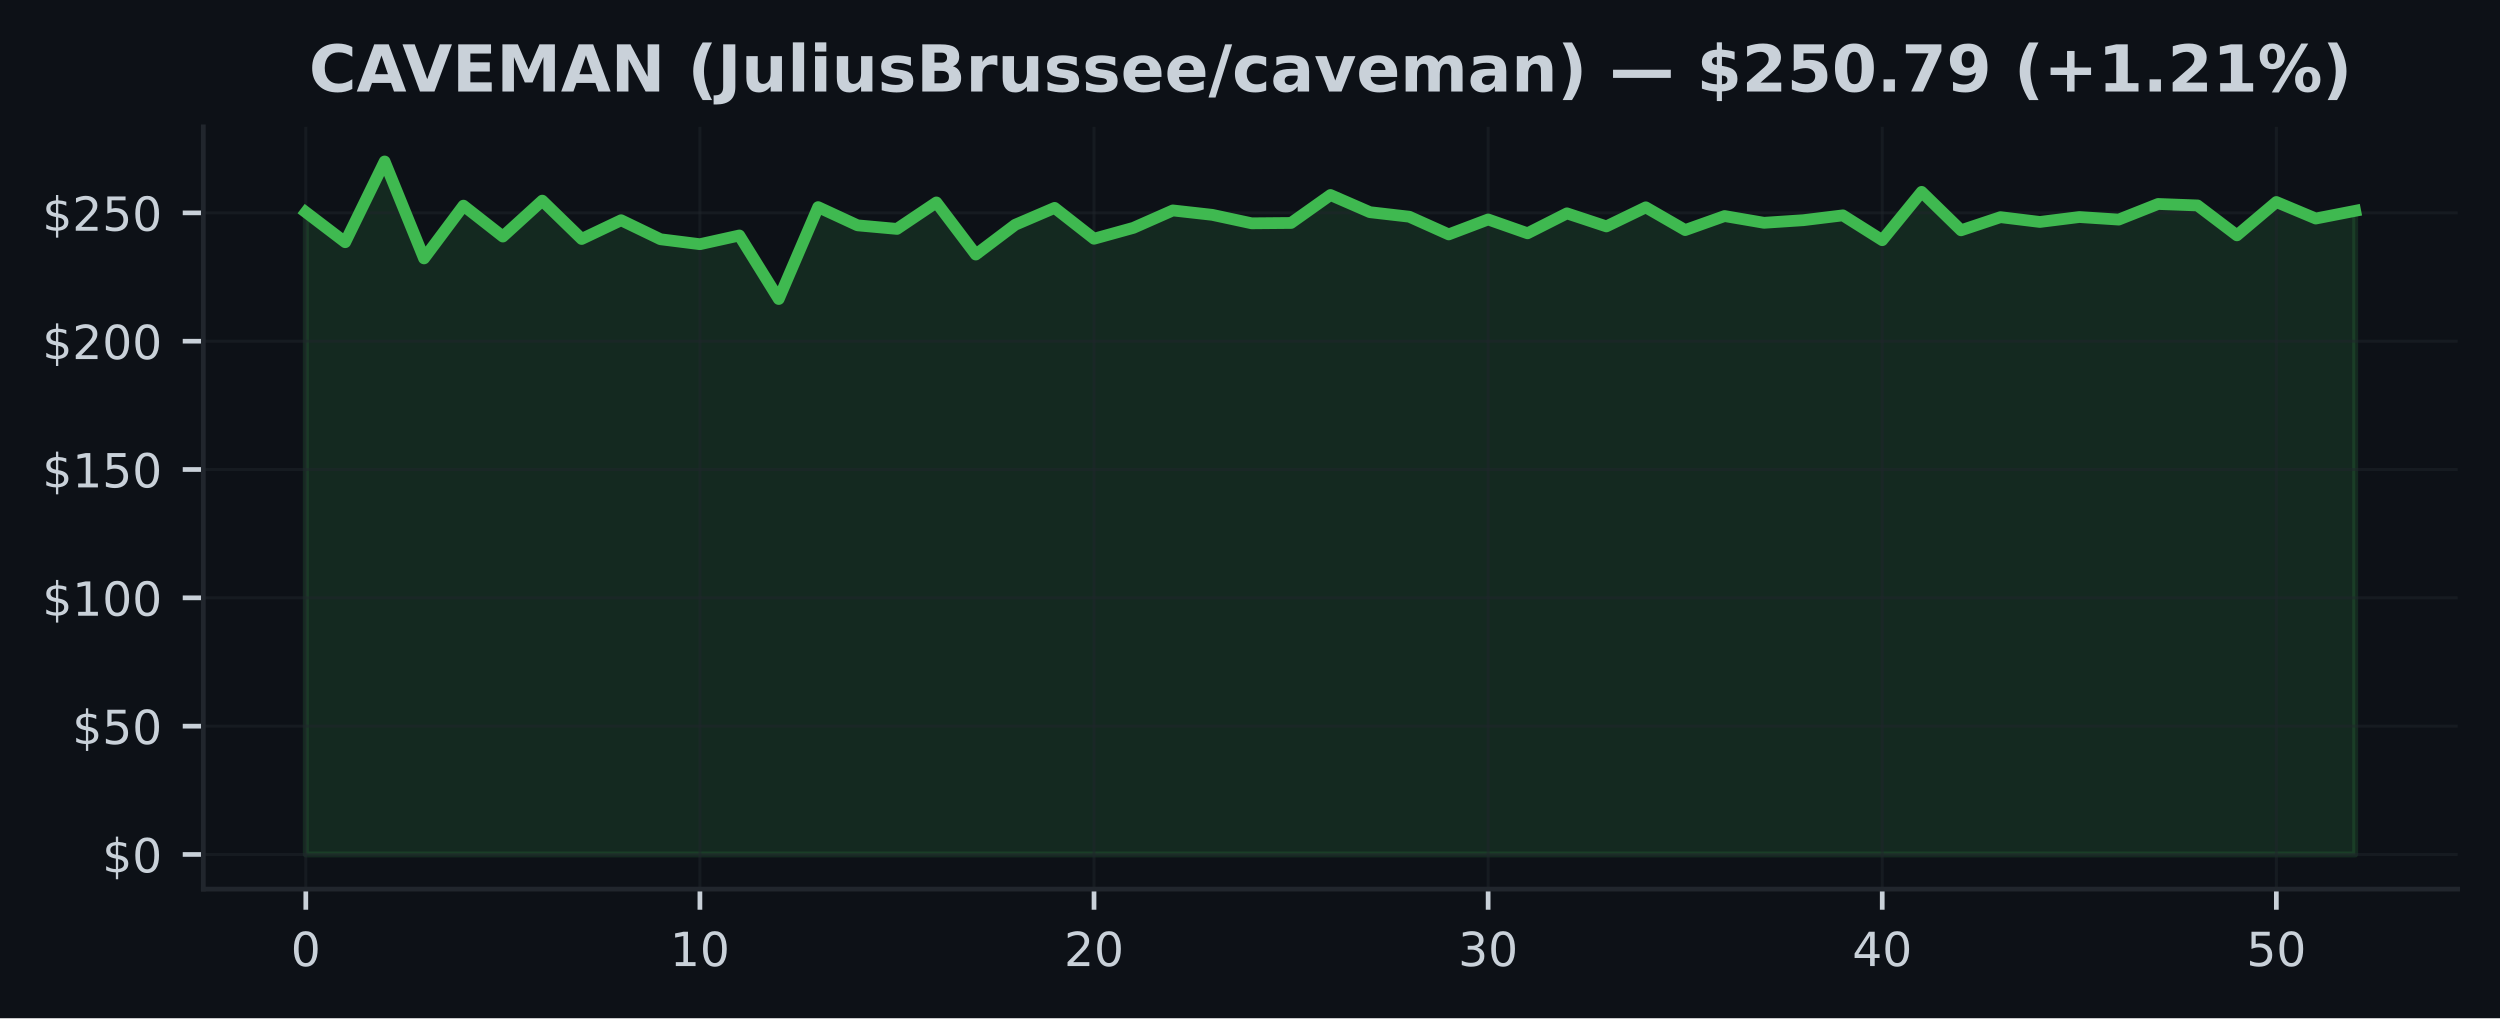
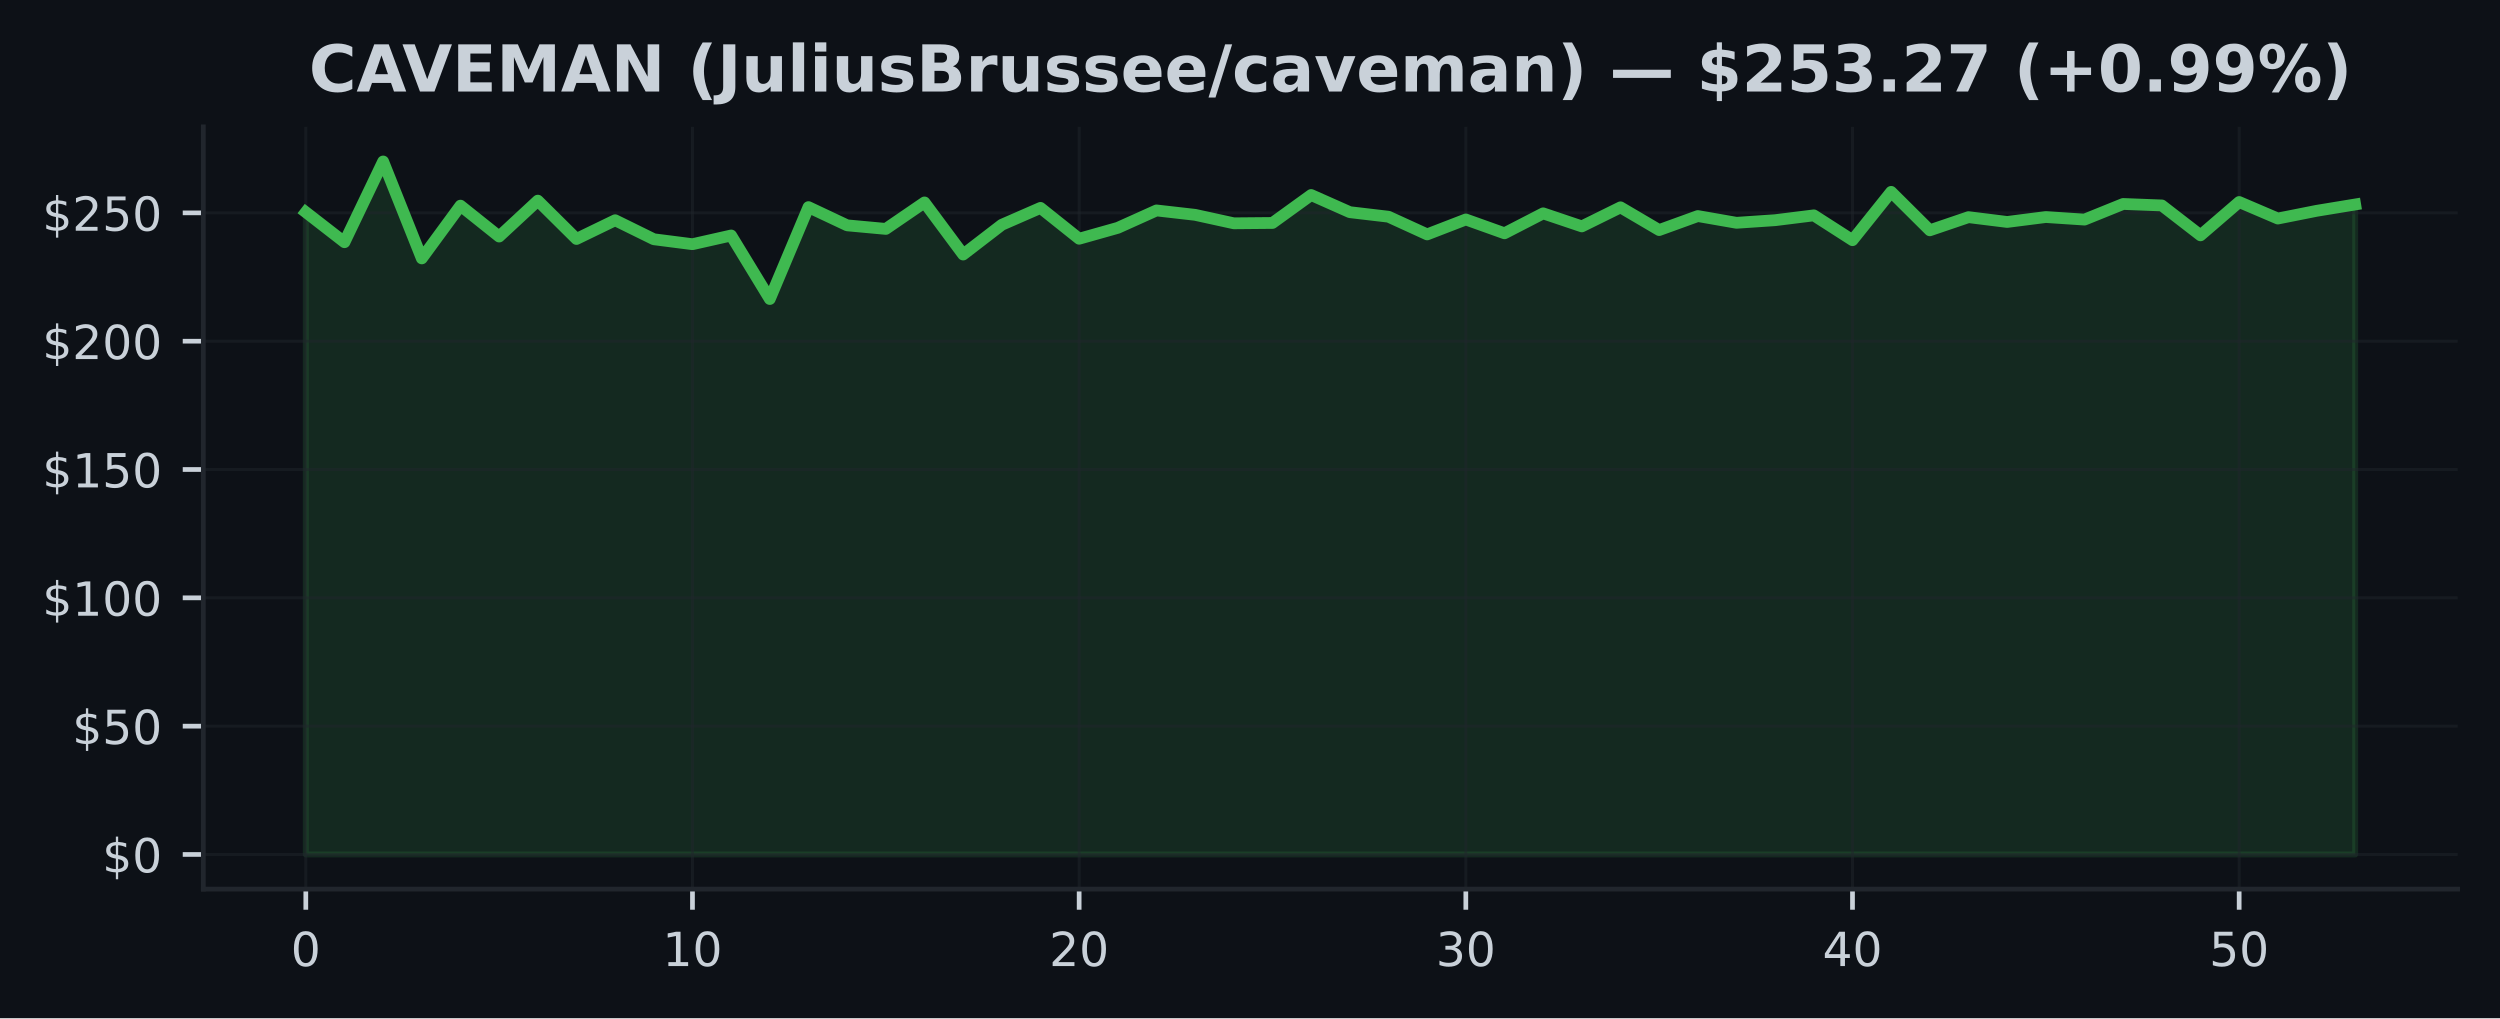
<svg xmlns="http://www.w3.org/2000/svg" xmlns:xlink="http://www.w3.org/1999/xlink" width="424.91pt" height="173.061pt" viewBox="0 0 424.91 173.061" version="1.1">
  <defs>
    <style type="text/css">*{stroke-linejoin: round; stroke-linecap: butt}</style>
  </defs>
  <g id="figure_1">
    <g id="patch_1">
      <path d="M 0 173.061  L 424.91 173.061  L 424.91 0  L 0 0  z " style="fill: #0d1117" />
    </g>
    <g id="axes_1">
      <g id="patch_2">
        <path d="M 34.56 151.118  L 417.71 151.118  L 417.71 21.558  L 34.56 21.558  z " style="fill: #0d1117" />
      </g>
      <g id="FillBetweenPolyCollection_1">
        <defs>
-           <path id="m35d425170b" d="M 51.976 -27.832  L 51.976 -136.999  L 58.674 -131.895  L 65.373 -145.613  L 72.071 -129.143  L 78.77 -138.106  L 85.468 -132.859  L 92.166 -138.957  L 98.865 -132.445  L 105.563 -135.629  L 112.262 -132.397  L 118.96 -131.555  L 125.659 -133.038  L 132.357 -122.242  L 139.055 -137.858  L 145.754 -134.761  L 152.452 -134.155  L 159.151 -138.652  L 165.849 -129.801  L 172.548 -134.857  L 179.246 -137.727  L 185.944 -132.484  L 192.643 -134.338  L 199.341 -137.295  L 206.04 -136.545  L 212.738 -135.105  L 219.437 -135.166  L 226.135 -139.917  L 232.833 -136.999  L 239.532 -136.226  L 246.23 -133.221  L 252.929 -135.76  L 259.627 -133.409  L 266.326 -136.798  L 273.024 -134.582  L 279.722 -137.823  L 286.421 -133.958  L 293.119 -136.34  L 299.818 -135.193  L 306.516 -135.638  L 313.215 -136.458  L 319.913 -132.24  L 326.611 -140.449  L 333.31 -133.919  L 340.008 -136.152  L 346.707 -135.337  L 353.405 -136.174  L 360.104 -135.738  L 366.802 -138.394  L 373.5 -138.141  L 380.199 -133.064  L 386.897 -138.726  L 393.596 -135.917  L 400.294 -137.225  L 400.294 -27.832  L 400.294 -27.832  L 393.596 -27.832  L 386.897 -27.832  L 380.199 -27.832  L 373.5 -27.832  L 366.802 -27.832  L 360.104 -27.832  L 353.405 -27.832  L 346.707 -27.832  L 340.008 -27.832  L 333.31 -27.832  L 326.611 -27.832  L 319.913 -27.832  L 313.215 -27.832  L 306.516 -27.832  L 299.818 -27.832  L 293.119 -27.832  L 286.421 -27.832  L 279.722 -27.832  L 273.024 -27.832  L 266.326 -27.832  L 259.627 -27.832  L 252.929 -27.832  L 246.23 -27.832  L 239.532 -27.832  L 232.833 -27.832  L 226.135 -27.832  L 219.437 -27.832  L 212.738 -27.832  L 206.04 -27.832  L 199.341 -27.832  L 192.643 -27.832  L 185.944 -27.832  L 179.246 -27.832  L 172.548 -27.832  L 165.849 -27.832  L 159.151 -27.832  L 152.452 -27.832  L 145.754 -27.832  L 139.055 -27.832  L 132.357 -27.832  L 125.659 -27.832  L 118.96 -27.832  L 112.262 -27.832  L 105.563 -27.832  L 98.865 -27.832  L 92.166 -27.832  L 85.468 -27.832  L 78.77 -27.832  L 72.071 -27.832  L 65.373 -27.832  L 58.674 -27.832  L 51.976 -27.832  z " style="stroke: #3fb950; stroke-opacity: 0.15" />
+           <path id="m5506ff56a7" d="M 51.976 -27.832  L 51.976 -136.999  L 58.548 -131.895  L 65.12 -145.613  L 71.692 -129.143  L 78.264 -138.106  L 84.836 -132.859  L 91.408 -138.957  L 97.98 -132.445  L 104.552 -135.629  L 111.124 -132.397  L 117.696 -131.555  L 124.268 -133.038  L 130.84 -122.242  L 137.412 -137.858  L 143.984 -134.761  L 150.557 -134.155  L 157.129 -138.652  L 163.701 -129.801  L 170.273 -134.857  L 176.845 -137.727  L 183.417 -132.484  L 189.989 -134.338  L 196.561 -137.295  L 203.133 -136.545  L 209.705 -135.105  L 216.277 -135.166  L 222.849 -139.917  L 229.421 -136.999  L 235.993 -136.226  L 242.565 -133.221  L 249.137 -135.76  L 255.709 -133.409  L 262.281 -136.798  L 268.853 -134.582  L 275.425 -137.823  L 281.997 -133.958  L 288.569 -136.34  L 295.141 -135.193  L 301.713 -135.638  L 308.286 -136.458  L 314.858 -132.24  L 321.43 -140.449  L 328.002 -133.919  L 334.574 -136.152  L 341.146 -135.337  L 347.718 -136.174  L 354.29 -135.738  L 360.862 -138.394  L 367.434 -138.141  L 374.006 -133.064  L 380.578 -138.726  L 387.15 -135.917  L 393.722 -137.225  L 400.294 -138.307  L 400.294 -27.832  L 400.294 -27.832  L 393.722 -27.832  L 387.15 -27.832  L 380.578 -27.832  L 374.006 -27.832  L 367.434 -27.832  L 360.862 -27.832  L 354.29 -27.832  L 347.718 -27.832  L 341.146 -27.832  L 334.574 -27.832  L 328.002 -27.832  L 321.43 -27.832  L 314.858 -27.832  L 308.286 -27.832  L 301.713 -27.832  L 295.141 -27.832  L 288.569 -27.832  L 281.997 -27.832  L 275.425 -27.832  L 268.853 -27.832  L 262.281 -27.832  L 255.709 -27.832  L 249.137 -27.832  L 242.565 -27.832  L 235.993 -27.832  L 229.421 -27.832  L 222.849 -27.832  L 216.277 -27.832  L 209.705 -27.832  L 203.133 -27.832  L 196.561 -27.832  L 189.989 -27.832  L 183.417 -27.832  L 176.845 -27.832  L 170.273 -27.832  L 163.701 -27.832  L 157.129 -27.832  L 150.557 -27.832  L 143.984 -27.832  L 137.412 -27.832  L 130.84 -27.832  L 124.268 -27.832  L 117.696 -27.832  L 111.124 -27.832  L 104.552 -27.832  L 97.98 -27.832  L 91.408 -27.832  L 84.836 -27.832  L 78.264 -27.832  L 71.692 -27.832  L 65.12 -27.832  L 58.548 -27.832  L 51.976 -27.832  z " style="stroke: #3fb950; stroke-opacity: 0.15" />
        </defs>
-         <g clip-path="url(#pe74f8b7e07)">
-           <use xlink:href="#m35d425170b" x="0" y="173.061" style="fill: #3fb950; fill-opacity: 0.15; stroke: #3fb950; stroke-opacity: 0.15" />
+         <g clip-path="url(#pdf4a10ace0)">
+           <use xlink:href="#m5506ff56a7" x="0" y="173.061" style="fill: #3fb950; fill-opacity: 0.15; stroke: #3fb950; stroke-opacity: 0.15" />
        </g>
      </g>
      <g id="matplotlib.axis_1">
        <g id="xtick_1">
          <g id="line2d_1">
-             <path d="M 51.976 151.118  L 51.976 21.558  " clip-path="url(#pe74f8b7e07)" style="fill: none; stroke: #21262d; stroke-opacity: 0.5; stroke-width: 0.5; stroke-linecap: square" />
+             <path d="M 51.976 151.118  L 51.976 21.558  " clip-path="url(#pdf4a10ace0)" style="fill: none; stroke: #21262d; stroke-opacity: 0.5; stroke-width: 0.5; stroke-linecap: square" />
          </g>
          <g id="line2d_2">
            <defs>
-               <path id="m1765230185" d="M 0 0  L 0 3.5  " style="stroke: #c9d1d9; stroke-width: 0.8" />
+               <path id="m98bc0e08a3" d="M 0 0  L 0 3.5  " style="stroke: #c9d1d9; stroke-width: 0.8" />
            </defs>
            <g>
-               <use xlink:href="#m1765230185" x="51.976" y="151.118" style="fill: #c9d1d9; stroke: #c9d1d9; stroke-width: 0.8" />
+               <use xlink:href="#m98bc0e08a3" x="51.976" y="151.118" style="fill: #c9d1d9; stroke: #c9d1d9; stroke-width: 0.8" />
            </g>
          </g>
          <g id="text_1">
            <g style="fill: #c9d1d9" transform="translate(49.43091 164.197) scale(0.08 -0.08)">
              <defs>
                <path id="DejaVuSans-30" d="M 2034 4250  Q 1547 4250 1301 3770  Q 1056 3291 1056 2328  Q 1056 1369 1301 889  Q 1547 409 2034 409  Q 2525 409 2770 889  Q 3016 1369 3016 2328  Q 3016 3291 2770 3770  Q 2525 4250 2034 4250  z M 2034 4750  Q 2819 4750 3233 4129  Q 3647 3509 3647 2328  Q 3647 1150 3233 529  Q 2819 -91 2034 -91  Q 1250 -91 836 529  Q 422 1150 422 2328  Q 422 3509 836 4129  Q 1250 4750 2034 4750  z " transform="scale(0.015625)" />
              </defs>
              <use xlink:href="#DejaVuSans-30" />
            </g>
          </g>
        </g>
        <g id="xtick_2">
          <g id="line2d_3">
-             <path d="M 118.96 151.118  L 118.96 21.558  " clip-path="url(#pe74f8b7e07)" style="fill: none; stroke: #21262d; stroke-opacity: 0.5; stroke-width: 0.5; stroke-linecap: square" />
+             <path d="M 117.696 151.118  L 117.696 21.558  " clip-path="url(#pdf4a10ace0)" style="fill: none; stroke: #21262d; stroke-opacity: 0.5; stroke-width: 0.5; stroke-linecap: square" />
          </g>
          <g id="line2d_4">
            <g>
-               <use xlink:href="#m1765230185" x="118.96" y="151.118" style="fill: #c9d1d9; stroke: #c9d1d9; stroke-width: 0.8" />
+               <use xlink:href="#m98bc0e08a3" x="117.696" y="151.118" style="fill: #c9d1d9; stroke: #c9d1d9; stroke-width: 0.8" />
            </g>
          </g>
          <g id="text_2">
-             <g style="fill: #c9d1d9" transform="translate(113.8702 164.197) scale(0.08 -0.08)">
+             <g style="fill: #c9d1d9" transform="translate(112.6063 164.197) scale(0.08 -0.08)">
              <defs>
                <path id="DejaVuSans-31" d="M 794 531  L 1825 531  L 1825 4091  L 703 3866  L 703 4441  L 1819 4666  L 2450 4666  L 2450 531  L 3481 531  L 3481 0  L 794 0  L 794 531  z " transform="scale(0.015625)" />
              </defs>
              <use xlink:href="#DejaVuSans-31" />
              <use xlink:href="#DejaVuSans-30" transform="translate(63.62305 0)" />
            </g>
          </g>
        </g>
        <g id="xtick_3">
          <g id="line2d_5">
-             <path d="M 185.944 151.118  L 185.944 21.558  " clip-path="url(#pe74f8b7e07)" style="fill: none; stroke: #21262d; stroke-opacity: 0.5; stroke-width: 0.5; stroke-linecap: square" />
+             <path d="M 183.417 151.118  L 183.417 21.558  " clip-path="url(#pdf4a10ace0)" style="fill: none; stroke: #21262d; stroke-opacity: 0.5; stroke-width: 0.5; stroke-linecap: square" />
          </g>
          <g id="line2d_6">
            <g>
-               <use xlink:href="#m1765230185" x="185.944" y="151.118" style="fill: #c9d1d9; stroke: #c9d1d9; stroke-width: 0.8" />
+               <use xlink:href="#m98bc0e08a3" x="183.417" y="151.118" style="fill: #c9d1d9; stroke: #c9d1d9; stroke-width: 0.8" />
            </g>
          </g>
          <g id="text_3">
-             <g style="fill: #c9d1d9" transform="translate(180.8544 164.197) scale(0.08 -0.08)">
+             <g style="fill: #c9d1d9" transform="translate(178.3267 164.197) scale(0.08 -0.08)">
              <defs>
                <path id="DejaVuSans-32" d="M 1228 531  L 3431 531  L 3431 0  L 469 0  L 469 531  Q 828 903 1448 1529  Q 2069 2156 2228 2338  Q 2531 2678 2651 2914  Q 2772 3150 2772 3378  Q 2772 3750 2511 3984  Q 2250 4219 1831 4219  Q 1534 4219 1204 4116  Q 875 4013 500 3803  L 500 4441  Q 881 4594 1212 4672  Q 1544 4750 1819 4750  Q 2544 4750 2975 4387  Q 3406 4025 3406 3419  Q 3406 3131 3298 2873  Q 3191 2616 2906 2266  Q 2828 2175 2409 1742  Q 1991 1309 1228 531  z " transform="scale(0.015625)" />
              </defs>
              <use xlink:href="#DejaVuSans-32" />
              <use xlink:href="#DejaVuSans-30" transform="translate(63.62305 0)" />
            </g>
          </g>
        </g>
        <g id="xtick_4">
          <g id="line2d_7">
-             <path d="M 252.929 151.118  L 252.929 21.558  " clip-path="url(#pe74f8b7e07)" style="fill: none; stroke: #21262d; stroke-opacity: 0.5; stroke-width: 0.5; stroke-linecap: square" />
+             <path d="M 249.137 151.118  L 249.137 21.558  " clip-path="url(#pdf4a10ace0)" style="fill: none; stroke: #21262d; stroke-opacity: 0.5; stroke-width: 0.5; stroke-linecap: square" />
          </g>
          <g id="line2d_8">
            <g>
-               <use xlink:href="#m1765230185" x="252.929" y="151.118" style="fill: #c9d1d9; stroke: #c9d1d9; stroke-width: 0.8" />
+               <use xlink:href="#m98bc0e08a3" x="249.137" y="151.118" style="fill: #c9d1d9; stroke: #c9d1d9; stroke-width: 0.8" />
            </g>
          </g>
          <g id="text_4">
-             <g style="fill: #c9d1d9" transform="translate(247.8387 164.197) scale(0.08 -0.08)">
+             <g style="fill: #c9d1d9" transform="translate(244.0471 164.197) scale(0.08 -0.08)">
              <defs>
                <path id="DejaVuSans-33" d="M 2597 2516  Q 3050 2419 3304 2112  Q 3559 1806 3559 1356  Q 3559 666 3084 287  Q 2609 -91 1734 -91  Q 1441 -91 1130 -33  Q 819 25 488 141  L 488 750  Q 750 597 1062 519  Q 1375 441 1716 441  Q 2309 441 2620 675  Q 2931 909 2931 1356  Q 2931 1769 2642 2001  Q 2353 2234 1838 2234  L 1294 2234  L 1294 2753  L 1863 2753  Q 2328 2753 2575 2939  Q 2822 3125 2822 3475  Q 2822 3834 2567 4026  Q 2313 4219 1838 4219  Q 1578 4219 1281 4162  Q 984 4106 628 3988  L 628 4550  Q 988 4650 1302 4700  Q 1616 4750 1894 4750  Q 2613 4750 3031 4423  Q 3450 4097 3450 3541  Q 3450 3153 3228 2886  Q 3006 2619 2597 2516  z " transform="scale(0.015625)" />
              </defs>
              <use xlink:href="#DejaVuSans-33" />
              <use xlink:href="#DejaVuSans-30" transform="translate(63.62305 0)" />
            </g>
          </g>
        </g>
        <g id="xtick_5">
          <g id="line2d_9">
-             <path d="M 319.913 151.118  L 319.913 21.558  " clip-path="url(#pe74f8b7e07)" style="fill: none; stroke: #21262d; stroke-opacity: 0.5; stroke-width: 0.5; stroke-linecap: square" />
+             <path d="M 314.858 151.118  L 314.858 21.558  " clip-path="url(#pdf4a10ace0)" style="fill: none; stroke: #21262d; stroke-opacity: 0.5; stroke-width: 0.5; stroke-linecap: square" />
          </g>
          <g id="line2d_10">
            <g>
-               <use xlink:href="#m1765230185" x="319.913" y="151.118" style="fill: #c9d1d9; stroke: #c9d1d9; stroke-width: 0.8" />
+               <use xlink:href="#m98bc0e08a3" x="314.858" y="151.118" style="fill: #c9d1d9; stroke: #c9d1d9; stroke-width: 0.8" />
            </g>
          </g>
          <g id="text_5">
-             <g style="fill: #c9d1d9" transform="translate(314.823 164.197) scale(0.08 -0.08)">
+             <g style="fill: #c9d1d9" transform="translate(309.7676 164.197) scale(0.08 -0.08)">
              <defs>
                <path id="DejaVuSans-34" d="M 2419 4116  L 825 1625  L 2419 1625  L 2419 4116  z M 2253 4666  L 3047 4666  L 3047 1625  L 3713 1625  L 3713 1100  L 3047 1100  L 3047 0  L 2419 0  L 2419 1100  L 313 1100  L 313 1709  L 2253 4666  z " transform="scale(0.015625)" />
              </defs>
              <use xlink:href="#DejaVuSans-34" />
              <use xlink:href="#DejaVuSans-30" transform="translate(63.62305 0)" />
            </g>
          </g>
        </g>
        <g id="xtick_6">
          <g id="line2d_11">
-             <path d="M 386.897 151.118  L 386.897 21.558  " clip-path="url(#pe74f8b7e07)" style="fill: none; stroke: #21262d; stroke-opacity: 0.5; stroke-width: 0.5; stroke-linecap: square" />
+             <path d="M 380.578 151.118  L 380.578 21.558  " clip-path="url(#pdf4a10ace0)" style="fill: none; stroke: #21262d; stroke-opacity: 0.5; stroke-width: 0.5; stroke-linecap: square" />
          </g>
          <g id="line2d_12">
            <g>
-               <use xlink:href="#m1765230185" x="386.897" y="151.118" style="fill: #c9d1d9; stroke: #c9d1d9; stroke-width: 0.8" />
+               <use xlink:href="#m98bc0e08a3" x="380.578" y="151.118" style="fill: #c9d1d9; stroke: #c9d1d9; stroke-width: 0.8" />
            </g>
          </g>
          <g id="text_6">
-             <g style="fill: #c9d1d9" transform="translate(381.8072 164.197) scale(0.08 -0.08)">
+             <g style="fill: #c9d1d9" transform="translate(375.488 164.197) scale(0.08 -0.08)">
              <defs>
                <path id="DejaVuSans-35" d="M 691 4666  L 3169 4666  L 3169 4134  L 1269 4134  L 1269 2991  Q 1406 3038 1543 3061  Q 1681 3084 1819 3084  Q 2600 3084 3056 2656  Q 3513 2228 3513 1497  Q 3513 744 3044 326  Q 2575 -91 1722 -91  Q 1428 -91 1123 -41  Q 819 9 494 109  L 494 744  Q 775 591 1075 516  Q 1375 441 1709 441  Q 2250 441 2565 725  Q 2881 1009 2881 1497  Q 2881 1984 2565 2268  Q 2250 2553 1709 2553  Q 1456 2553 1204 2497  Q 953 2441 691 2322  L 691 4666  z " transform="scale(0.015625)" />
              </defs>
              <use xlink:href="#DejaVuSans-35" />
              <use xlink:href="#DejaVuSans-30" transform="translate(63.62305 0)" />
            </g>
          </g>
        </g>
      </g>
      <g id="matplotlib.axis_2">
        <g id="ytick_1">
          <g id="line2d_13">
-             <path d="M 34.56 145.229  L 417.71 145.229  " clip-path="url(#pe74f8b7e07)" style="fill: none; stroke: #21262d; stroke-opacity: 0.5; stroke-width: 0.5; stroke-linecap: square" />
+             <path d="M 34.56 145.229  L 417.71 145.229  " clip-path="url(#pdf4a10ace0)" style="fill: none; stroke: #21262d; stroke-opacity: 0.5; stroke-width: 0.5; stroke-linecap: square" />
          </g>
          <g id="line2d_14">
            <defs>
-               <path id="ma877a53738" d="M 0 0  L -3.5 0  " style="stroke: #c9d1d9; stroke-width: 0.8" />
+               <path id="m600cabadea" d="M 0 0  L -3.5 0  " style="stroke: #c9d1d9; stroke-width: 0.8" />
            </defs>
            <g>
-               <use xlink:href="#ma877a53738" x="34.56" y="145.229" style="fill: #c9d1d9; stroke: #c9d1d9; stroke-width: 0.8" />
+               <use xlink:href="#m600cabadea" x="34.56" y="145.229" style="fill: #c9d1d9; stroke: #c9d1d9; stroke-width: 0.8" />
            </g>
          </g>
          <g id="text_7">
            <g style="fill: #c9d1d9" transform="translate(17.38 148.2686) scale(0.08 -0.08)">
              <defs>
                <path id="DejaVuSans-24" d="M 2163 -941  L 1850 -941  L 1847 0  Q 1519 6 1191 76  Q 863 147 531 288  L 531 850  Q 850 650 1176 548  Q 1503 447 1850 444  L 1850 1869  Q 1159 1981 845 2250  Q 531 2519 531 2988  Q 531 3497 872 3790  Q 1213 4084 1850 4128  L 1850 4863  L 2163 4863  L 2163 4138  Q 2453 4125 2725 4076  Q 2997 4028 3256 3944  L 3256 3397  Q 2997 3528 2723 3600  Q 2450 3672 2163 3684  L 2163 2350  Q 2872 2241 3206 1959  Q 3541 1678 3541 1191  Q 3541 663 3186 358  Q 2831 53 2163 6  L 2163 -941  z M 1850 2406  L 1850 3688  Q 1488 3647 1297 3481  Q 1106 3316 1106 3041  Q 1106 2772 1282 2622  Q 1459 2472 1850 2406  z M 2163 1806  L 2163 453  Q 2559 506 2761 678  Q 2963 850 2963 1131  Q 2963 1406 2770 1568  Q 2578 1731 2163 1806  z " transform="scale(0.015625)" />
              </defs>
              <use xlink:href="#DejaVuSans-24" />
              <use xlink:href="#DejaVuSans-30" transform="translate(63.62305 0)" />
            </g>
          </g>
        </g>
        <g id="ytick_2">
          <g id="line2d_15">
-             <path d="M 34.56 123.419  L 417.71 123.419  " clip-path="url(#pe74f8b7e07)" style="fill: none; stroke: #21262d; stroke-opacity: 0.5; stroke-width: 0.5; stroke-linecap: square" />
+             <path d="M 34.56 123.419  L 417.71 123.419  " clip-path="url(#pdf4a10ace0)" style="fill: none; stroke: #21262d; stroke-opacity: 0.5; stroke-width: 0.5; stroke-linecap: square" />
          </g>
          <g id="line2d_16">
            <g>
-               <use xlink:href="#ma877a53738" x="34.56" y="123.419" style="fill: #c9d1d9; stroke: #c9d1d9; stroke-width: 0.8" />
+               <use xlink:href="#m600cabadea" x="34.56" y="123.419" style="fill: #c9d1d9; stroke: #c9d1d9; stroke-width: 0.8" />
            </g>
          </g>
          <g id="text_8">
            <g style="fill: #c9d1d9" transform="translate(12.29 126.4587) scale(0.08 -0.08)">
              <use xlink:href="#DejaVuSans-24" />
              <use xlink:href="#DejaVuSans-35" transform="translate(63.62305 0)" />
              <use xlink:href="#DejaVuSans-30" transform="translate(127.2461 0)" />
            </g>
          </g>
        </g>
        <g id="ytick_3">
          <g id="line2d_17">
-             <path d="M 34.56 101.61  L 417.71 101.61  " clip-path="url(#pe74f8b7e07)" style="fill: none; stroke: #21262d; stroke-opacity: 0.5; stroke-width: 0.5; stroke-linecap: square" />
+             <path d="M 34.56 101.61  L 417.71 101.61  " clip-path="url(#pdf4a10ace0)" style="fill: none; stroke: #21262d; stroke-opacity: 0.5; stroke-width: 0.5; stroke-linecap: square" />
          </g>
          <g id="line2d_18">
            <g>
-               <use xlink:href="#ma877a53738" x="34.56" y="101.61" style="fill: #c9d1d9; stroke: #c9d1d9; stroke-width: 0.8" />
+               <use xlink:href="#m600cabadea" x="34.56" y="101.61" style="fill: #c9d1d9; stroke: #c9d1d9; stroke-width: 0.8" />
            </g>
          </g>
          <g id="text_9">
            <g style="fill: #c9d1d9" transform="translate(7.2 104.6489) scale(0.08 -0.08)">
              <use xlink:href="#DejaVuSans-24" />
              <use xlink:href="#DejaVuSans-31" transform="translate(63.62305 0)" />
              <use xlink:href="#DejaVuSans-30" transform="translate(127.2461 0)" />
              <use xlink:href="#DejaVuSans-30" transform="translate(190.8691 0)" />
            </g>
          </g>
        </g>
        <g id="ytick_4">
          <g id="line2d_19">
-             <path d="M 34.56 79.8  L 417.71 79.8  " clip-path="url(#pe74f8b7e07)" style="fill: none; stroke: #21262d; stroke-opacity: 0.5; stroke-width: 0.5; stroke-linecap: square" />
+             <path d="M 34.56 79.8  L 417.71 79.8  " clip-path="url(#pdf4a10ace0)" style="fill: none; stroke: #21262d; stroke-opacity: 0.5; stroke-width: 0.5; stroke-linecap: square" />
          </g>
          <g id="line2d_20">
            <g>
-               <use xlink:href="#ma877a53738" x="34.56" y="79.8" style="fill: #c9d1d9; stroke: #c9d1d9; stroke-width: 0.8" />
+               <use xlink:href="#m600cabadea" x="34.56" y="79.8" style="fill: #c9d1d9; stroke: #c9d1d9; stroke-width: 0.8" />
            </g>
          </g>
          <g id="text_10">
            <g style="fill: #c9d1d9" transform="translate(7.2 82.83907) scale(0.08 -0.08)">
              <use xlink:href="#DejaVuSans-24" />
              <use xlink:href="#DejaVuSans-31" transform="translate(63.62305 0)" />
              <use xlink:href="#DejaVuSans-35" transform="translate(127.2461 0)" />
              <use xlink:href="#DejaVuSans-30" transform="translate(190.8691 0)" />
            </g>
          </g>
        </g>
        <g id="ytick_5">
          <g id="line2d_21">
-             <path d="M 34.56 57.99  L 417.71 57.99  " clip-path="url(#pe74f8b7e07)" style="fill: none; stroke: #21262d; stroke-opacity: 0.5; stroke-width: 0.5; stroke-linecap: square" />
+             <path d="M 34.56 57.99  L 417.71 57.99  " clip-path="url(#pdf4a10ace0)" style="fill: none; stroke: #21262d; stroke-opacity: 0.5; stroke-width: 0.5; stroke-linecap: square" />
          </g>
          <g id="line2d_22">
            <g>
-               <use xlink:href="#ma877a53738" x="34.56" y="57.99" style="fill: #c9d1d9; stroke: #c9d1d9; stroke-width: 0.8" />
+               <use xlink:href="#m600cabadea" x="34.56" y="57.99" style="fill: #c9d1d9; stroke: #c9d1d9; stroke-width: 0.8" />
            </g>
          </g>
          <g id="text_11">
            <g style="fill: #c9d1d9" transform="translate(7.2 61.02924) scale(0.08 -0.08)">
              <use xlink:href="#DejaVuSans-24" />
              <use xlink:href="#DejaVuSans-32" transform="translate(63.62305 0)" />
              <use xlink:href="#DejaVuSans-30" transform="translate(127.2461 0)" />
              <use xlink:href="#DejaVuSans-30" transform="translate(190.8691 0)" />
            </g>
          </g>
        </g>
        <g id="ytick_6">
          <g id="line2d_23">
-             <path d="M 34.56 36.18  L 417.71 36.18  " clip-path="url(#pe74f8b7e07)" style="fill: none; stroke: #21262d; stroke-opacity: 0.5; stroke-width: 0.5; stroke-linecap: square" />
+             <path d="M 34.56 36.18  L 417.71 36.18  " clip-path="url(#pdf4a10ace0)" style="fill: none; stroke: #21262d; stroke-opacity: 0.5; stroke-width: 0.5; stroke-linecap: square" />
          </g>
          <g id="line2d_24">
            <g>
-               <use xlink:href="#ma877a53738" x="34.56" y="36.18" style="fill: #c9d1d9; stroke: #c9d1d9; stroke-width: 0.8" />
+               <use xlink:href="#m600cabadea" x="34.56" y="36.18" style="fill: #c9d1d9; stroke: #c9d1d9; stroke-width: 0.8" />
            </g>
          </g>
          <g id="text_12">
            <g style="fill: #c9d1d9" transform="translate(7.2 39.2194) scale(0.08 -0.08)">
              <use xlink:href="#DejaVuSans-24" />
              <use xlink:href="#DejaVuSans-32" transform="translate(63.62305 0)" />
              <use xlink:href="#DejaVuSans-35" transform="translate(127.2461 0)" />
              <use xlink:href="#DejaVuSans-30" transform="translate(190.8691 0)" />
            </g>
          </g>
        </g>
      </g>
      <g id="line2d_25">
-         <path d="M 51.976 36.062  L 58.674 41.166  L 65.373 27.447  L 72.071 43.918  L 78.77 34.954  L 85.468 40.202  L 92.166 34.104  L 98.865 40.616  L 105.563 37.432  L 112.262 40.664  L 118.96 41.506  L 125.659 40.023  L 132.357 50.819  L 139.055 35.203  L 145.754 38.3  L 152.452 38.906  L 159.151 34.409  L 165.849 43.26  L 172.548 38.204  L 179.246 35.334  L 185.944 40.577  L 192.643 38.723  L 199.341 35.766  L 206.04 36.516  L 212.738 37.955  L 219.437 37.894  L 226.135 33.144  L 232.833 36.062  L 239.532 36.834  L 246.23 39.84  L 252.929 37.301  L 259.627 39.652  L 266.326 36.263  L 273.024 38.479  L 279.722 35.238  L 286.421 39.103  L 293.119 36.721  L 299.818 37.868  L 306.516 37.423  L 313.215 36.603  L 319.913 40.821  L 326.611 32.612  L 333.31 39.142  L 340.008 36.908  L 346.707 37.724  L 353.405 36.887  L 360.104 37.323  L 366.802 34.666  L 373.5 34.919  L 380.199 39.997  L 386.897 34.335  L 393.596 37.144  L 400.294 35.835  " clip-path="url(#pe74f8b7e07)" style="fill: none; stroke: #3fb950; stroke-width: 2; stroke-linecap: square" />
+         <path d="M 51.976 36.062  L 58.548 41.166  L 65.12 27.447  L 71.692 43.918  L 78.264 34.954  L 84.836 40.202  L 91.408 34.104  L 97.98 40.616  L 104.552 37.432  L 111.124 40.664  L 117.696 41.506  L 124.268 40.023  L 130.84 50.819  L 137.412 35.203  L 143.984 38.3  L 150.557 38.906  L 157.129 34.409  L 163.701 43.26  L 170.273 38.204  L 176.845 35.334  L 183.417 40.577  L 189.989 38.723  L 196.561 35.766  L 203.133 36.516  L 209.705 37.955  L 216.277 37.894  L 222.849 33.144  L 229.421 36.062  L 235.993 36.834  L 242.565 39.84  L 249.137 37.301  L 255.709 39.652  L 262.281 36.263  L 268.853 38.479  L 275.425 35.238  L 281.997 39.103  L 288.569 36.721  L 295.141 37.868  L 301.713 37.423  L 308.286 36.603  L 314.858 40.821  L 321.43 32.612  L 328.002 39.142  L 334.574 36.908  L 341.146 37.724  L 347.718 36.887  L 354.29 37.323  L 360.862 34.666  L 367.434 34.919  L 374.006 39.997  L 380.578 34.335  L 387.15 37.144  L 393.722 35.835  L 400.294 34.754  " clip-path="url(#pdf4a10ace0)" style="fill: none; stroke: #3fb950; stroke-width: 2; stroke-linecap: square" />
      </g>
      <g id="patch_3">
        <path d="M 34.56 151.118  L 34.56 21.558  " style="fill: none; stroke: #21262d; stroke-width: 0.8; stroke-linejoin: miter; stroke-linecap: square" />
      </g>
      <g id="patch_4">
        <path d="M 34.56 151.118  L 417.71 151.118  " style="fill: none; stroke: #21262d; stroke-width: 0.8; stroke-linejoin: miter; stroke-linecap: square" />
      </g>
      <g id="text_13">
        <g style="fill: #c9d1d9" transform="translate(52.51031 15.55828) scale(0.11 -0.11)">
          <defs>
            <path id="DejaVuSans-Bold-43" d="M 4288 256  Q 3956 84 3597 -3  Q 3238 -91 2847 -91  Q 1681 -91 1000 561  Q 319 1213 319 2328  Q 319 3447 1000 4098  Q 1681 4750 2847 4750  Q 3238 4750 3597 4662  Q 3956 4575 4288 4403  L 4288 3438  Q 3953 3666 3628 3772  Q 3303 3878 2944 3878  Q 2300 3878 1931 3465  Q 1563 3053 1563 2328  Q 1563 1606 1931 1193  Q 2300 781 2944 781  Q 3303 781 3628 887  Q 3953 994 4288 1222  L 4288 256  z " transform="scale(0.015625)" />
            <path id="DejaVuSans-Bold-41" d="M 3419 850  L 1538 850  L 1241 0  L 31 0  L 1759 4666  L 3194 4666  L 4922 0  L 3713 0  L 3419 850  z M 1838 1716  L 3116 1716  L 2478 3572  L 1838 1716  z " transform="scale(0.015625)" />
            <path id="DejaVuSans-Bold-56" d="M 31 4666  L 1241 4666  L 2478 1222  L 3713 4666  L 4922 4666  L 3194 0  L 1759 0  L 31 4666  z " transform="scale(0.015625)" />
            <path id="DejaVuSans-Bold-45" d="M 588 4666  L 3834 4666  L 3834 3756  L 1791 3756  L 1791 2888  L 3713 2888  L 3713 1978  L 1791 1978  L 1791 909  L 3903 909  L 3903 0  L 588 0  L 588 4666  z " transform="scale(0.015625)" />
            <path id="DejaVuSans-Bold-4d" d="M 588 4666  L 2119 4666  L 3181 2169  L 4250 4666  L 5778 4666  L 5778 0  L 4641 0  L 4641 3413  L 3566 897  L 2803 897  L 1728 3413  L 1728 0  L 588 0  L 588 4666  z " transform="scale(0.015625)" />
            <path id="DejaVuSans-Bold-4e" d="M 588 4666  L 1931 4666  L 3628 1466  L 3628 4666  L 4769 4666  L 4769 0  L 3425 0  L 1728 3200  L 1728 0  L 588 0  L 588 4666  z " transform="scale(0.015625)" />
            <path id="DejaVuSans-Bold-20" transform="scale(0.015625)" />
            <path id="DejaVuSans-Bold-28" d="M 2413 -844  L 1484 -844  Q 1006 -72 778 623  Q 550 1319 550 2003  Q 550 2688 779 3389  Q 1009 4091 1484 4856  L 2413 4856  Q 2013 4116 1813 3408  Q 1613 2700 1613 2009  Q 1613 1319 1811 609  Q 2009 -100 2413 -844  z " transform="scale(0.015625)" />
            <path id="DejaVuSans-Bold-4a" d="M 588 4666  L 1791 4666  L 1791 453  Q 1791 -419 1317 -850  Q 844 -1281 -116 -1281  L -359 -1281  L -359 -372  L -172 -372  Q 203 -372 395 -162  Q 588 47 588 453  L 588 4666  z " transform="scale(0.015625)" />
            <path id="DejaVuSans-Bold-75" d="M 500 1363  L 500 3500  L 1625 3500  L 1625 3150  Q 1625 2866 1622 2436  Q 1619 2006 1619 1863  Q 1619 1441 1641 1255  Q 1663 1069 1716 984  Q 1784 875 1895 815  Q 2006 756 2150 756  Q 2500 756 2700 1025  Q 2900 1294 2900 1772  L 2900 3500  L 4019 3500  L 4019 0  L 2900 0  L 2900 506  Q 2647 200 2364 54  Q 2081 -91 1741 -91  Q 1134 -91 817 281  Q 500 653 500 1363  z " transform="scale(0.015625)" />
            <path id="DejaVuSans-Bold-6c" d="M 538 4863  L 1656 4863  L 1656 0  L 538 0  L 538 4863  z " transform="scale(0.015625)" />
            <path id="DejaVuSans-Bold-69" d="M 538 3500  L 1656 3500  L 1656 0  L 538 0  L 538 3500  z M 538 4863  L 1656 4863  L 1656 3950  L 538 3950  L 538 4863  z " transform="scale(0.015625)" />
            <path id="DejaVuSans-Bold-73" d="M 3272 3391  L 3272 2541  Q 2913 2691 2578 2766  Q 2244 2841 1947 2841  Q 1628 2841 1473 2761  Q 1319 2681 1319 2516  Q 1319 2381 1436 2309  Q 1553 2238 1856 2203  L 2053 2175  Q 2913 2066 3209 1816  Q 3506 1566 3506 1031  Q 3506 472 3093 190  Q 2681 -91 1863 -91  Q 1516 -91 1145 -36  Q 775 19 384 128  L 384 978  Q 719 816 1070 734  Q 1422 653 1784 653  Q 2113 653 2278 743  Q 2444 834 2444 1013  Q 2444 1163 2330 1236  Q 2216 1309 1875 1350  L 1678 1375  Q 931 1469 631 1722  Q 331 1975 331 2491  Q 331 3047 712 3315  Q 1094 3584 1881 3584  Q 2191 3584 2531 3537  Q 2872 3491 3272 3391  z " transform="scale(0.015625)" />
            <path id="DejaVuSans-Bold-42" d="M 2456 2859  Q 2741 2859 2887 2984  Q 3034 3109 3034 3353  Q 3034 3594 2887 3720  Q 2741 3847 2456 3847  L 1791 3847  L 1791 2859  L 2456 2859  z M 2497 819  Q 2859 819 3042 972  Q 3225 1125 3225 1434  Q 3225 1738 3044 1889  Q 2863 2041 2497 2041  L 1791 2041  L 1791 819  L 2497 819  z M 3616 2497  Q 4003 2384 4215 2081  Q 4428 1778 4428 1338  Q 4428 663 3972 331  Q 3516 0 2584 0  L 588 0  L 588 4666  L 2394 4666  Q 3366 4666 3802 4372  Q 4238 4078 4238 3431  Q 4238 3091 4078 2852  Q 3919 2613 3616 2497  z " transform="scale(0.015625)" />
            <path id="DejaVuSans-Bold-72" d="M 3138 2547  Q 2991 2616 2845 2648  Q 2700 2681 2553 2681  Q 2122 2681 1889 2404  Q 1656 2128 1656 1613  L 1656 0  L 538 0  L 538 3500  L 1656 3500  L 1656 2925  Q 1872 3269 2151 3426  Q 2431 3584 2822 3584  Q 2878 3584 2943 3579  Q 3009 3575 3134 3559  L 3138 2547  z " transform="scale(0.015625)" />
            <path id="DejaVuSans-Bold-65" d="M 4031 1759  L 4031 1441  L 1416 1441  Q 1456 1047 1700 850  Q 1944 653 2381 653  Q 2734 653 3104 758  Q 3475 863 3866 1075  L 3866 213  Q 3469 63 3072 -14  Q 2675 -91 2278 -91  Q 1328 -91 801 392  Q 275 875 275 1747  Q 275 2603 792 3093  Q 1309 3584 2216 3584  Q 3041 3584 3536 3087  Q 4031 2591 4031 1759  z M 2881 2131  Q 2881 2450 2695 2645  Q 2509 2841 2209 2841  Q 1884 2841 1681 2658  Q 1478 2475 1428 2131  L 2881 2131  z " transform="scale(0.015625)" />
            <path id="DejaVuSans-Bold-2f" d="M 1644 4666  L 2338 4666  L 691 -594  L 0 -594  L 1644 4666  z " transform="scale(0.015625)" />
            <path id="DejaVuSans-Bold-63" d="M 3366 3391  L 3366 2478  Q 3138 2634 2908 2709  Q 2678 2784 2431 2784  Q 1963 2784 1702 2511  Q 1441 2238 1441 1747  Q 1441 1256 1702 982  Q 1963 709 2431 709  Q 2694 709 2930 787  Q 3166 866 3366 1019  L 3366 103  Q 3103 6 2833 -42  Q 2563 -91 2291 -91  Q 1344 -91 809 395  Q 275 881 275 1747  Q 275 2613 809 3098  Q 1344 3584 2291 3584  Q 2566 3584 2833 3536  Q 3100 3488 3366 3391  z " transform="scale(0.015625)" />
            <path id="DejaVuSans-Bold-61" d="M 2106 1575  Q 1756 1575 1579 1456  Q 1403 1338 1403 1106  Q 1403 894 1545 773  Q 1688 653 1941 653  Q 2256 653 2472 879  Q 2688 1106 2688 1447  L 2688 1575  L 2106 1575  z M 3816 1997  L 3816 0  L 2688 0  L 2688 519  Q 2463 200 2181 54  Q 1900 -91 1497 -91  Q 953 -91 614 226  Q 275 544 275 1050  Q 275 1666 698 1953  Q 1122 2241 2028 2241  L 2688 2241  L 2688 2328  Q 2688 2594 2478 2717  Q 2269 2841 1825 2841  Q 1466 2841 1156 2769  Q 847 2697 581 2553  L 581 3406  Q 941 3494 1303 3539  Q 1666 3584 2028 3584  Q 2975 3584 3395 3211  Q 3816 2838 3816 1997  z " transform="scale(0.015625)" />
            <path id="DejaVuSans-Bold-76" d="M 97 3500  L 1216 3500  L 2088 1081  L 2956 3500  L 4078 3500  L 2700 0  L 1472 0  L 97 3500  z " transform="scale(0.015625)" />
            <path id="DejaVuSans-Bold-6d" d="M 3781 2919  Q 3994 3244 4286 3414  Q 4578 3584 4928 3584  Q 5531 3584 5847 3212  Q 6163 2841 6163 2131  L 6163 0  L 5038 0  L 5038 1825  Q 5041 1866 5042 1909  Q 5044 1953 5044 2034  Q 5044 2406 4934 2573  Q 4825 2741 4581 2741  Q 4263 2741 4089 2478  Q 3916 2216 3909 1719  L 3909 0  L 2784 0  L 2784 1825  Q 2784 2406 2684 2573  Q 2584 2741 2328 2741  Q 2006 2741 1831 2477  Q 1656 2213 1656 1722  L 1656 0  L 531 0  L 531 3500  L 1656 3500  L 1656 2988  Q 1863 3284 2130 3434  Q 2397 3584 2719 3584  Q 3081 3584 3359 3409  Q 3638 3234 3781 2919  z " transform="scale(0.015625)" />
            <path id="DejaVuSans-Bold-6e" d="M 4056 2131  L 4056 0  L 2931 0  L 2931 347  L 2931 1631  Q 2931 2084 2911 2256  Q 2891 2428 2841 2509  Q 2775 2619 2662 2680  Q 2550 2741 2406 2741  Q 2056 2741 1856 2470  Q 1656 2200 1656 1722  L 1656 0  L 538 0  L 538 3500  L 1656 3500  L 1656 2988  Q 1909 3294 2193 3439  Q 2478 3584 2822 3584  Q 3428 3584 3742 3212  Q 4056 2841 4056 2131  z " transform="scale(0.015625)" />
            <path id="DejaVuSans-Bold-29" d="M 513 -844  Q 913 -100 1113 609  Q 1313 1319 1313 2009  Q 1313 2700 1113 3408  Q 913 4116 513 4856  L 1441 4856  Q 1916 4091 2145 3389  Q 2375 2688 2375 2003  Q 2375 1319 2147 623  Q 1919 -72 1441 -844  L 513 -844  z " transform="scale(0.015625)" />
            <path id="DejaVuSans-Bold-2014" d="M 344 2156  L 6056 2156  L 6056 1350  L 344 1350  L 344 2156  z " transform="scale(0.015625)" />
            <path id="DejaVuSans-Bold-24" d="M 2484 -941  L 1978 -941  L 1975 0  Q 1584 16 1218 87  Q 853 159 506 288  L 506 1106  Q 866 922 1233 823  Q 1600 725 1978 713  L 1978 1684  L 1875 1703  Q 1128 1834 814 2115  Q 500 2397 500 2925  Q 500 3484 883 3798  Q 1266 4113 1975 4141  L 1978 4863  L 2484 4863  L 2484 4153  Q 2797 4128 3109 4075  Q 3422 4022 3738 3938  L 3738 3144  Q 3425 3275 3112 3348  Q 2800 3422 2484 3438  L 2484 2541  L 2584 2522  Q 3378 2397 3698 2105  Q 4019 1813 4019 1241  Q 4019 666 3637 358  Q 3256 50 2484 6  L 2484 -941  z M 1978 2613  L 1978 3428  Q 1756 3416 1623 3308  Q 1491 3200 1491 3034  Q 1491 2850 1612 2745  Q 1734 2641 1978 2613  z M 2484 1594  L 2484 725  Q 2756 728 2892 831  Q 3028 934 3028 1141  Q 3028 1353 2903 1458  Q 2778 1563 2484 1594  z " transform="scale(0.015625)" />
            <path id="DejaVuSans-Bold-32" d="M 1844 884  L 3897 884  L 3897 0  L 506 0  L 506 884  L 2209 2388  Q 2438 2594 2547 2791  Q 2656 2988 2656 3200  Q 2656 3528 2436 3728  Q 2216 3928 1850 3928  Q 1569 3928 1234 3808  Q 900 3688 519 3450  L 519 4475  Q 925 4609 1322 4679  Q 1719 4750 2100 4750  Q 2938 4750 3402 4381  Q 3866 4013 3866 3353  Q 3866 2972 3669 2642  Q 3472 2313 2841 1759  L 1844 884  z " transform="scale(0.015625)" />
            <path id="DejaVuSans-Bold-35" d="M 678 4666  L 3669 4666  L 3669 3781  L 1638 3781  L 1638 3059  Q 1775 3097 1914 3117  Q 2053 3138 2203 3138  Q 3056 3138 3531 2711  Q 4006 2284 4006 1522  Q 4006 766 3489 337  Q 2972 -91 2053 -91  Q 1656 -91 1267 -14  Q 878 63 494 219  L 494 1166  Q 875 947 1217 837  Q 1559 728 1863 728  Q 2300 728 2551 942  Q 2803 1156 2803 1522  Q 2803 1891 2551 2103  Q 2300 2316 1863 2316  Q 1603 2316 1309 2248  Q 1016 2181 678 2041  L 678 4666  z " transform="scale(0.015625)" />
-             <path id="DejaVuSans-Bold-30" d="M 2944 2338  Q 2944 3213 2780 3570  Q 2616 3928 2228 3928  Q 1841 3928 1675 3570  Q 1509 3213 1509 2338  Q 1509 1453 1675 1090  Q 1841 728 2228 728  Q 2613 728 2778 1090  Q 2944 1453 2944 2338  z M 4147 2328  Q 4147 1169 3647 539  Q 3147 -91 2228 -91  Q 1306 -91 806 539  Q 306 1169 306 2328  Q 306 3491 806 4120  Q 1306 4750 2228 4750  Q 3147 4750 3647 4120  Q 4147 3491 4147 2328  z " transform="scale(0.015625)" />
+             <path id="DejaVuSans-Bold-33" d="M 2981 2516  Q 3453 2394 3698 2092  Q 3944 1791 3944 1325  Q 3944 631 3412 270  Q 2881 -91 1863 -91  Q 1503 -91 1142 -33  Q 781 25 428 141  L 428 1069  Q 766 900 1098 814  Q 1431 728 1753 728  Q 2231 728 2486 893  Q 2741 1059 2741 1369  Q 2741 1688 2480 1852  Q 2219 2016 1709 2016  L 1228 2016  L 1228 2791  L 1734 2791  Q 2188 2791 2409 2933  Q 2631 3075 2631 3366  Q 2631 3634 2415 3781  Q 2200 3928 1806 3928  Q 1516 3928 1219 3862  Q 922 3797 628 3669  L 628 4550  Q 984 4650 1334 4700  Q 1684 4750 2022 4750  Q 2931 4750 3382 4451  Q 3834 4153 3834 3553  Q 3834 3144 3618 2883  Q 3403 2622 2981 2516  z " transform="scale(0.015625)" />
            <path id="DejaVuSans-Bold-2e" d="M 653 1209  L 1778 1209  L 1778 0  L 653 0  L 653 1209  z " transform="scale(0.015625)" />
            <path id="DejaVuSans-Bold-37" d="M 428 4666  L 3944 4666  L 3944 3988  L 2125 0  L 953 0  L 2675 3781  L 428 3781  L 428 4666  z " transform="scale(0.015625)" />
+             <path id="DejaVuSans-Bold-2b" d="M 3053 4013  L 3053 2375  L 4684 2375  L 4684 1638  L 3053 1638  L 3053 0  L 2309 0  L 2309 1638  L 678 1638  L 678 2375  L 2309 2375  L 2309 4013  L 3053 4013  z " transform="scale(0.015625)" />
+             <path id="DejaVuSans-Bold-30" d="M 2944 2338  Q 2944 3213 2780 3570  Q 2616 3928 2228 3928  Q 1841 3928 1675 3570  Q 1509 3213 1509 2338  Q 1509 1453 1675 1090  Q 1841 728 2228 728  Q 2613 728 2778 1090  Q 2944 1453 2944 2338  z M 4147 2328  Q 4147 1169 3647 539  Q 3147 -91 2228 -91  Q 1306 -91 806 539  Q 306 1169 306 2328  Q 306 3491 806 4120  Q 1306 4750 2228 4750  Q 3147 4750 3647 4120  Q 4147 3491 4147 2328  z " transform="scale(0.015625)" />
            <path id="DejaVuSans-Bold-39" d="M 641 103  L 641 966  Q 928 831 1190 764  Q 1453 697 1709 697  Q 2247 697 2547 995  Q 2847 1294 2900 1881  Q 2688 1725 2447 1647  Q 2206 1569 1925 1569  Q 1209 1569 770 1986  Q 331 2403 331 3084  Q 331 3838 820 4291  Q 1309 4744 2131 4744  Q 3044 4744 3544 4128  Q 4044 3513 4044 2388  Q 4044 1231 3459 570  Q 2875 -91 1856 -91  Q 1528 -91 1228 -42  Q 928 6 641 103  z M 2125 2350  Q 2441 2350 2600 2554  Q 2759 2759 2759 3169  Q 2759 3575 2600 3781  Q 2441 3988 2125 3988  Q 1809 3988 1650 3781  Q 1491 3575 1491 3169  Q 1491 2759 1650 2554  Q 1809 2350 2125 2350  z " transform="scale(0.015625)" />
-             <path id="DejaVuSans-Bold-2b" d="M 3053 4013  L 3053 2375  L 4684 2375  L 4684 1638  L 3053 1638  L 3053 0  L 2309 0  L 2309 1638  L 678 1638  L 678 2375  L 2309 2375  L 2309 4013  L 3053 4013  z " transform="scale(0.015625)" />
-             <path id="DejaVuSans-Bold-31" d="M 750 831  L 1813 831  L 1813 3847  L 722 3622  L 722 4441  L 1806 4666  L 2950 4666  L 2950 831  L 4013 831  L 4013 0  L 750 0  L 750 831  z " transform="scale(0.015625)" />
            <path id="DejaVuSans-Bold-25" d="M 4959 1925  Q 4738 1925 4616 1733  Q 4494 1541 4494 1184  Q 4494 825 4614 633  Q 4734 441 4959 441  Q 5184 441 5303 633  Q 5422 825 5422 1184  Q 5422 1541 5301 1733  Q 5181 1925 4959 1925  z M 4959 2450  Q 5541 2450 5875 2112  Q 6209 1775 6209 1184  Q 6209 594 5875 251  Q 5541 -91 4959 -91  Q 4378 -91 4042 251  Q 3706 594 3706 1184  Q 3706 1772 4042 2111  Q 4378 2450 4959 2450  z M 2094 -91  L 1403 -91  L 4319 4750  L 5013 4750  L 2094 -91  z M 1453 4750  Q 2034 4750 2367 4411  Q 2700 4072 2700 3481  Q 2700 2891 2367 2550  Q 2034 2209 1453 2209  Q 872 2209 539 2550  Q 206 2891 206 3481  Q 206 4072 539 4411  Q 872 4750 1453 4750  z M 1453 4225  Q 1228 4225 1106 4031  Q 984 3838 984 3481  Q 984 3122 1106 2926  Q 1228 2731 1453 2731  Q 1678 2731 1798 2926  Q 1919 3122 1919 3481  Q 1919 3838 1797 4031  Q 1675 4225 1453 4225  z " transform="scale(0.015625)" />
          </defs>
          <use xlink:href="#DejaVuSans-Bold-43" />
          <use xlink:href="#DejaVuSans-Bold-41" transform="translate(73.38867 0)" />
          <use xlink:href="#DejaVuSans-Bold-56" transform="translate(144.0312 0)" />
          <use xlink:href="#DejaVuSans-Bold-45" transform="translate(221.4238 0)" />
          <use xlink:href="#DejaVuSans-Bold-4d" transform="translate(289.7344 0)" />
          <use xlink:href="#DejaVuSans-Bold-41" transform="translate(389.2461 0)" />
          <use xlink:href="#DejaVuSans-Bold-4e" transform="translate(466.6387 0)" />
          <use xlink:href="#DejaVuSans-Bold-20" transform="translate(550.3301 0)" />
          <use xlink:href="#DejaVuSans-Bold-28" transform="translate(585.1445 0)" />
          <use xlink:href="#DejaVuSans-Bold-4a" transform="translate(630.8477 0)" />
          <use xlink:href="#DejaVuSans-Bold-75" transform="translate(668.0547 0)" />
          <use xlink:href="#DejaVuSans-Bold-6c" transform="translate(739.2461 0)" />
          <use xlink:href="#DejaVuSans-Bold-69" transform="translate(773.5234 0)" />
          <use xlink:href="#DejaVuSans-Bold-75" transform="translate(807.8008 0)" />
          <use xlink:href="#DejaVuSans-Bold-73" transform="translate(878.9922 0)" />
          <use xlink:href="#DejaVuSans-Bold-42" transform="translate(938.5137 0)" />
          <use xlink:href="#DejaVuSans-Bold-72" transform="translate(1014.734 0)" />
          <use xlink:href="#DejaVuSans-Bold-75" transform="translate(1064.051 0)" />
          <use xlink:href="#DejaVuSans-Bold-73" transform="translate(1135.242 0)" />
          <use xlink:href="#DejaVuSans-Bold-73" transform="translate(1194.764 0)" />
          <use xlink:href="#DejaVuSans-Bold-65" transform="translate(1254.285 0)" />
          <use xlink:href="#DejaVuSans-Bold-65" transform="translate(1322.107 0)" />
          <use xlink:href="#DejaVuSans-Bold-2f" transform="translate(1389.93 0)" />
          <use xlink:href="#DejaVuSans-Bold-63" transform="translate(1426.453 0)" />
          <use xlink:href="#DejaVuSans-Bold-61" transform="translate(1485.73 0)" />
          <use xlink:href="#DejaVuSans-Bold-76" transform="translate(1553.211 0)" />
          <use xlink:href="#DejaVuSans-Bold-65" transform="translate(1618.396 0)" />
          <use xlink:href="#DejaVuSans-Bold-6d" transform="translate(1686.219 0)" />
          <use xlink:href="#DejaVuSans-Bold-61" transform="translate(1790.418 0)" />
          <use xlink:href="#DejaVuSans-Bold-6e" transform="translate(1857.898 0)" />
          <use xlink:href="#DejaVuSans-Bold-29" transform="translate(1929.09 0)" />
          <use xlink:href="#DejaVuSans-Bold-20" transform="translate(1974.793 0)" />
          <use xlink:href="#DejaVuSans-Bold-2014" transform="translate(2009.607 0)" />
          <use xlink:href="#DejaVuSans-Bold-20" transform="translate(2109.607 0)" />
          <use xlink:href="#DejaVuSans-Bold-24" transform="translate(2144.422 0)" />
          <use xlink:href="#DejaVuSans-Bold-32" transform="translate(2214.002 0)" />
          <use xlink:href="#DejaVuSans-Bold-35" transform="translate(2283.582 0)" />
-           <use xlink:href="#DejaVuSans-Bold-30" transform="translate(2353.162 0)" />
+           <use xlink:href="#DejaVuSans-Bold-33" transform="translate(2353.162 0)" />
          <use xlink:href="#DejaVuSans-Bold-2e" transform="translate(2422.742 0)" />
-           <use xlink:href="#DejaVuSans-Bold-37" transform="translate(2460.73 0)" />
-           <use xlink:href="#DejaVuSans-Bold-39" transform="translate(2530.311 0)" />
+           <use xlink:href="#DejaVuSans-Bold-32" transform="translate(2460.73 0)" />
+           <use xlink:href="#DejaVuSans-Bold-37" transform="translate(2530.311 0)" />
          <use xlink:href="#DejaVuSans-Bold-20" transform="translate(2599.891 0)" />
          <use xlink:href="#DejaVuSans-Bold-28" transform="translate(2634.705 0)" />
          <use xlink:href="#DejaVuSans-Bold-2b" transform="translate(2680.408 0)" />
-           <use xlink:href="#DejaVuSans-Bold-31" transform="translate(2764.197 0)" />
+           <use xlink:href="#DejaVuSans-Bold-30" transform="translate(2764.197 0)" />
          <use xlink:href="#DejaVuSans-Bold-2e" transform="translate(2833.777 0)" />
-           <use xlink:href="#DejaVuSans-Bold-32" transform="translate(2871.766 0)" />
-           <use xlink:href="#DejaVuSans-Bold-31" transform="translate(2941.346 0)" />
+           <use xlink:href="#DejaVuSans-Bold-39" transform="translate(2871.766 0)" />
+           <use xlink:href="#DejaVuSans-Bold-39" transform="translate(2941.346 0)" />
          <use xlink:href="#DejaVuSans-Bold-25" transform="translate(3010.926 0)" />
          <use xlink:href="#DejaVuSans-Bold-29" transform="translate(3111.121 0)" />
        </g>
      </g>
    </g>
  </g>
  <defs>
-     <clipPath id="pe74f8b7e07">
+     <clipPath id="pdf4a10ace0">
      <rect x="34.56" y="21.558" width="383.15" height="129.56" />
    </clipPath>
  </defs>
</svg>
